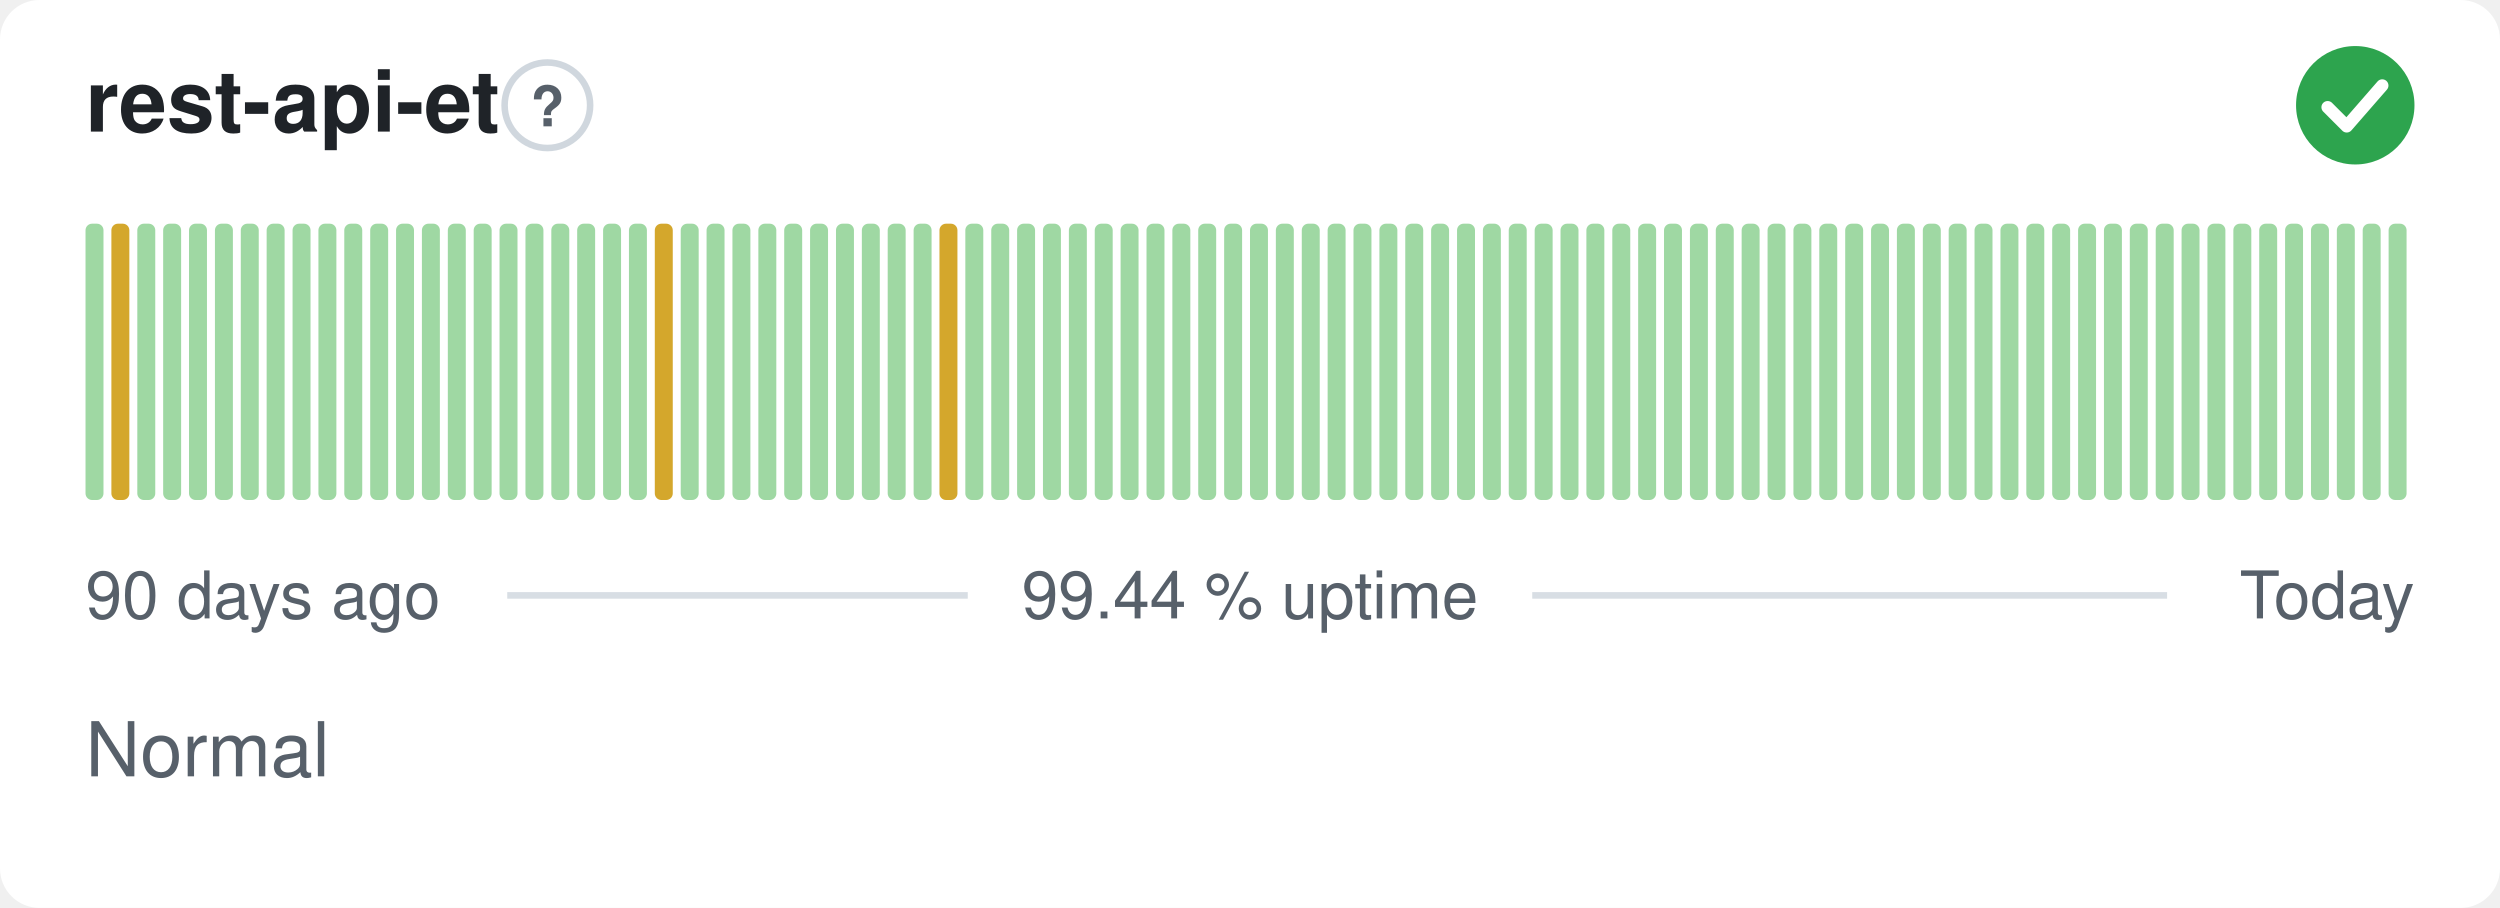
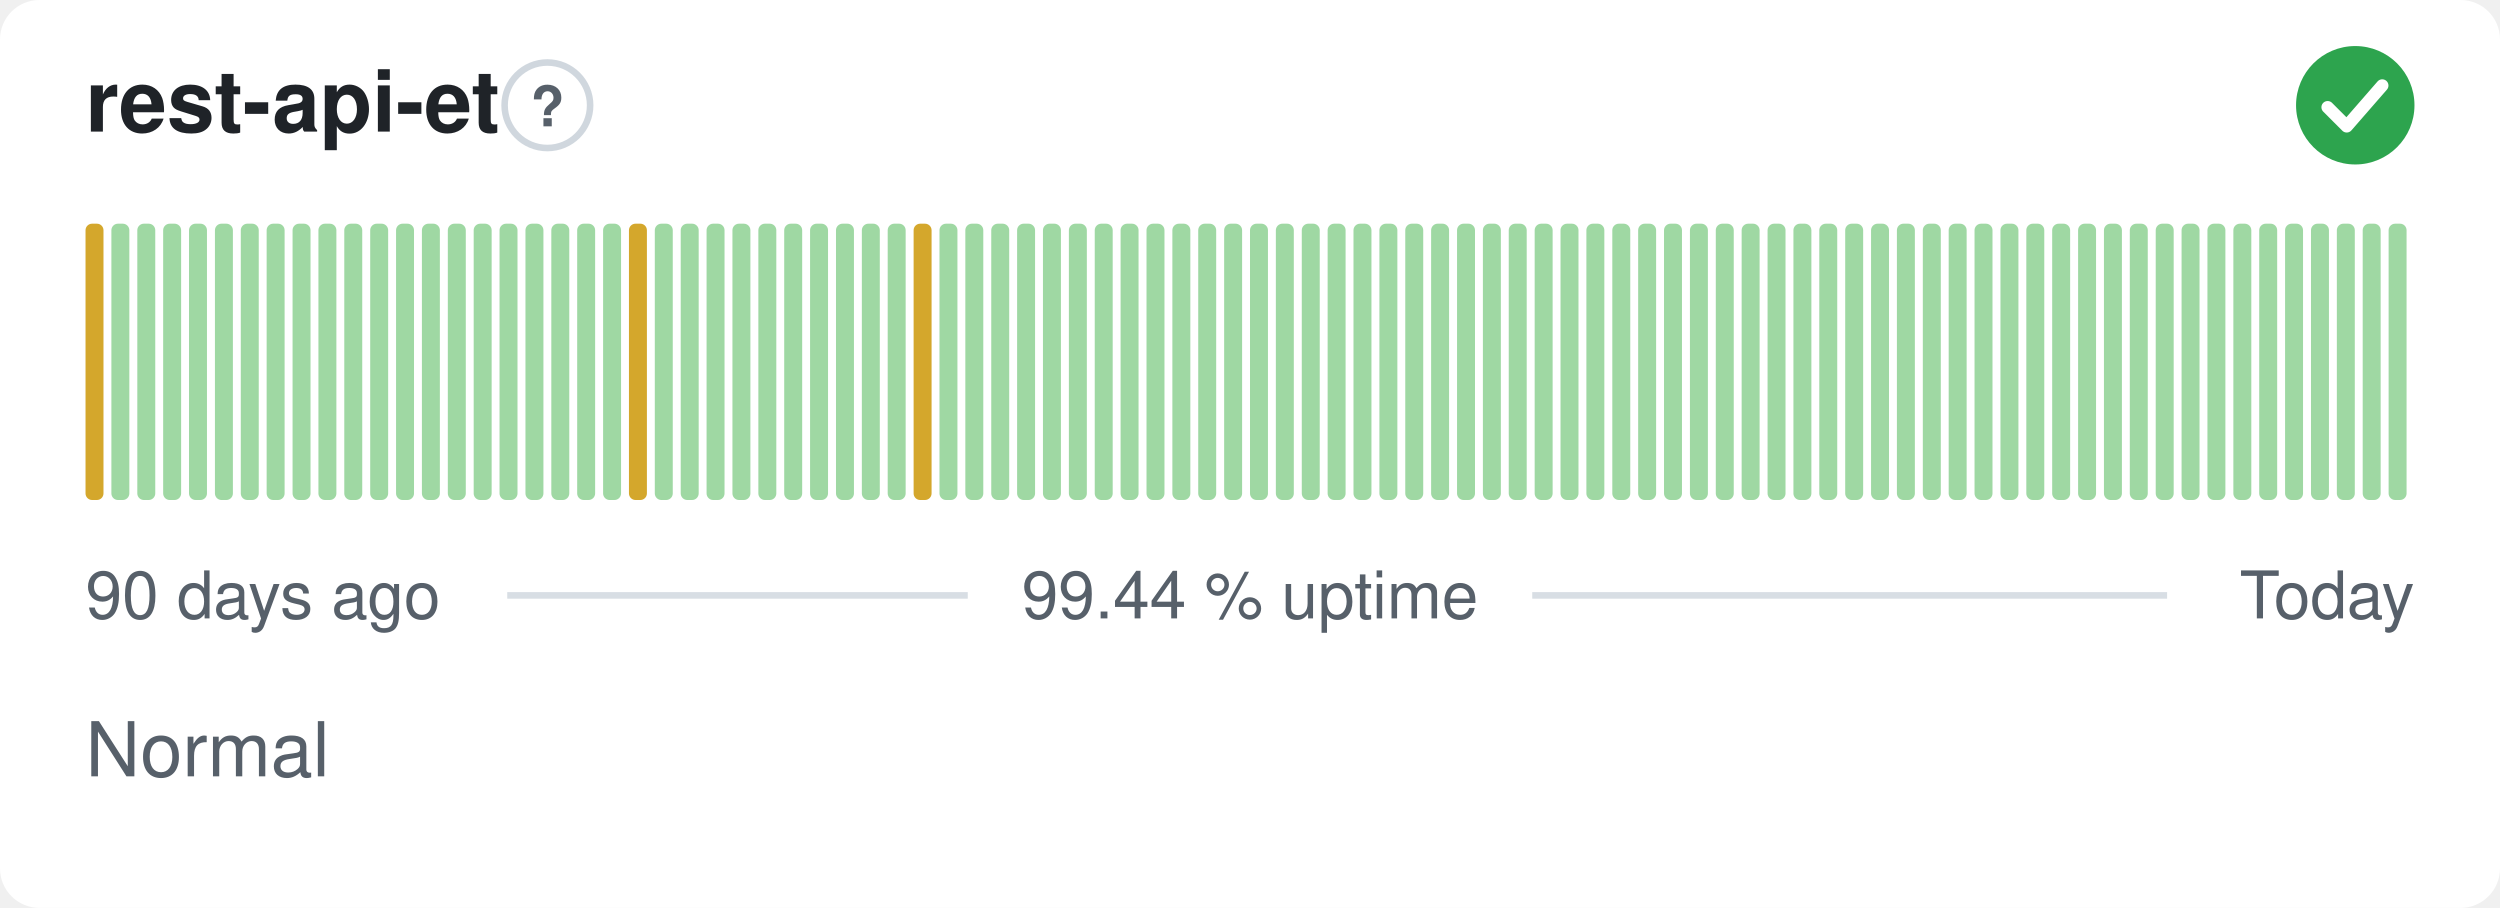
<svg xmlns="http://www.w3.org/2000/svg" width="380" height="138" viewBox="0 0 380 138" role="img" aria-label="rest-api-et: Normal, 99.44 % uptime over the last 90 days" font-family="-apple-system,BlinkMacSystemFont,'Segoe UI',Helvetica,Arial,sans-serif">
  <style>
    @media (prefers-color-scheme: dark) {
      .bg { fill: #0d1117 }
      .title { fill: #e6edf3 }
      .muted { fill: #8b949e }
      .hint { stroke: #30363d }
      .rule { stroke: #30363d }
      .nodata { fill: #21262d }
    }
  </style>
  <rect class="bg" width="380" height="138" rx="6" fill="#ffffff" />
  <text class="title" x="13" y="20" font-size="13" font-weight="600" fill="#1f2328">rest-api-et</text>
  <circle class="hint" cx="83.2" cy="16" r="6.5" fill="none" stroke="#d0d7de" stroke-width="1" />
  <text class="muted" x="83.2" y="19.2" text-anchor="middle" font-size="8.5" font-weight="700" fill="#57606a">?</text>
  <circle cx="358" cy="16" r="9" fill="#2da44e" />
  <path d="M353.80 16.30l2.90 2.90 5.40 -6.20" fill="none" stroke="#fff" stroke-width="1.89" stroke-linecap="round" stroke-linejoin="round" />
-   <rect x="13.00" y="34.00" width="2.73" height="42.00" rx="1" fill="#9fd8a3" />
-   <rect x="16.93" y="34.00" width="2.73" height="42.00" rx="1" fill="#d4a72c" />
+   <rect x="13.00" y="34.00" width="2.73" height="42.00" rx="1" fill="#d4a72c" />
+   <rect x="16.93" y="34.00" width="2.73" height="42.00" rx="1" fill="#9fd8a3" />
  <rect x="20.87" y="34.00" width="2.73" height="42.00" rx="1" fill="#9fd8a3" />
  <rect x="24.80" y="34.00" width="2.73" height="42.00" rx="1" fill="#9fd8a3" />
  <rect x="28.73" y="34.00" width="2.73" height="42.00" rx="1" fill="#9fd8a3" />
  <rect x="32.67" y="34.00" width="2.73" height="42.00" rx="1" fill="#9fd8a3" />
  <rect x="36.60" y="34.00" width="2.73" height="42.00" rx="1" fill="#9fd8a3" />
  <rect x="40.53" y="34.00" width="2.73" height="42.00" rx="1" fill="#9fd8a3" />
  <rect x="44.47" y="34.00" width="2.73" height="42.00" rx="1" fill="#9fd8a3" />
  <rect x="48.40" y="34.00" width="2.73" height="42.00" rx="1" fill="#9fd8a3" />
  <rect x="52.33" y="34.00" width="2.73" height="42.00" rx="1" fill="#9fd8a3" />
  <rect x="56.27" y="34.00" width="2.73" height="42.00" rx="1" fill="#9fd8a3" />
  <rect x="60.20" y="34.00" width="2.73" height="42.00" rx="1" fill="#9fd8a3" />
  <rect x="64.13" y="34.00" width="2.73" height="42.00" rx="1" fill="#9fd8a3" />
  <rect x="68.07" y="34.00" width="2.73" height="42.00" rx="1" fill="#9fd8a3" />
  <rect x="72.00" y="34.00" width="2.73" height="42.00" rx="1" fill="#9fd8a3" />
  <rect x="75.93" y="34.00" width="2.73" height="42.00" rx="1" fill="#9fd8a3" />
  <rect x="79.87" y="34.00" width="2.73" height="42.00" rx="1" fill="#9fd8a3" />
  <rect x="83.80" y="34.00" width="2.73" height="42.00" rx="1" fill="#9fd8a3" />
  <rect x="87.73" y="34.00" width="2.73" height="42.00" rx="1" fill="#9fd8a3" />
  <rect x="91.67" y="34.00" width="2.73" height="42.00" rx="1" fill="#9fd8a3" />
-   <rect x="95.60" y="34.00" width="2.73" height="42.00" rx="1" fill="#9fd8a3" />
-   <rect x="99.53" y="34.00" width="2.73" height="42.00" rx="1" fill="#d4a72c" />
+   <rect x="95.60" y="34.00" width="2.73" height="42.00" rx="1" fill="#d4a72c" />
+   <rect x="99.53" y="34.00" width="2.73" height="42.00" rx="1" fill="#9fd8a3" />
  <rect x="103.47" y="34.00" width="2.73" height="42.00" rx="1" fill="#9fd8a3" />
  <rect x="107.40" y="34.00" width="2.73" height="42.00" rx="1" fill="#9fd8a3" />
  <rect x="111.33" y="34.00" width="2.73" height="42.00" rx="1" fill="#9fd8a3" />
  <rect x="115.27" y="34.00" width="2.73" height="42.00" rx="1" fill="#9fd8a3" />
  <rect x="119.20" y="34.00" width="2.73" height="42.00" rx="1" fill="#9fd8a3" />
  <rect x="123.13" y="34.00" width="2.73" height="42.00" rx="1" fill="#9fd8a3" />
  <rect x="127.07" y="34.00" width="2.73" height="42.00" rx="1" fill="#9fd8a3" />
  <rect x="131.00" y="34.00" width="2.73" height="42.00" rx="1" fill="#9fd8a3" />
  <rect x="134.93" y="34.00" width="2.73" height="42.00" rx="1" fill="#9fd8a3" />
-   <rect x="138.87" y="34.00" width="2.73" height="42.00" rx="1" fill="#9fd8a3" />
-   <rect x="142.80" y="34.00" width="2.73" height="42.00" rx="1" fill="#d4a72c" />
+   <rect x="138.87" y="34.00" width="2.73" height="42.00" rx="1" fill="#d4a72c" />
+   <rect x="142.80" y="34.00" width="2.73" height="42.00" rx="1" fill="#9fd8a3" />
  <rect x="146.73" y="34.00" width="2.73" height="42.00" rx="1" fill="#9fd8a3" />
  <rect x="150.67" y="34.00" width="2.73" height="42.00" rx="1" fill="#9fd8a3" />
  <rect x="154.60" y="34.00" width="2.73" height="42.00" rx="1" fill="#9fd8a3" />
  <rect x="158.53" y="34.00" width="2.73" height="42.00" rx="1" fill="#9fd8a3" />
  <rect x="162.47" y="34.00" width="2.73" height="42.00" rx="1" fill="#9fd8a3" />
  <rect x="166.40" y="34.00" width="2.73" height="42.00" rx="1" fill="#9fd8a3" />
  <rect x="170.33" y="34.00" width="2.73" height="42.00" rx="1" fill="#9fd8a3" />
  <rect x="174.27" y="34.00" width="2.73" height="42.00" rx="1" fill="#9fd8a3" />
  <rect x="178.20" y="34.00" width="2.73" height="42.00" rx="1" fill="#9fd8a3" />
  <rect x="182.13" y="34.00" width="2.73" height="42.00" rx="1" fill="#9fd8a3" />
  <rect x="186.07" y="34.00" width="2.73" height="42.00" rx="1" fill="#9fd8a3" />
  <rect x="190.00" y="34.00" width="2.73" height="42.00" rx="1" fill="#9fd8a3" />
  <rect x="193.93" y="34.00" width="2.73" height="42.00" rx="1" fill="#9fd8a3" />
  <rect x="197.87" y="34.00" width="2.73" height="42.00" rx="1" fill="#9fd8a3" />
  <rect x="201.80" y="34.00" width="2.73" height="42.00" rx="1" fill="#9fd8a3" />
  <rect x="205.73" y="34.00" width="2.73" height="42.00" rx="1" fill="#9fd8a3" />
  <rect x="209.67" y="34.00" width="2.73" height="42.00" rx="1" fill="#9fd8a3" />
  <rect x="213.60" y="34.00" width="2.73" height="42.00" rx="1" fill="#9fd8a3" />
  <rect x="217.53" y="34.00" width="2.73" height="42.00" rx="1" fill="#9fd8a3" />
  <rect x="221.47" y="34.00" width="2.73" height="42.00" rx="1" fill="#9fd8a3" />
  <rect x="225.40" y="34.00" width="2.73" height="42.00" rx="1" fill="#9fd8a3" />
  <rect x="229.33" y="34.00" width="2.73" height="42.00" rx="1" fill="#9fd8a3" />
  <rect x="233.27" y="34.00" width="2.73" height="42.00" rx="1" fill="#9fd8a3" />
  <rect x="237.20" y="34.00" width="2.73" height="42.00" rx="1" fill="#9fd8a3" />
  <rect x="241.13" y="34.00" width="2.73" height="42.00" rx="1" fill="#9fd8a3" />
  <rect x="245.07" y="34.00" width="2.73" height="42.00" rx="1" fill="#9fd8a3" />
  <rect x="249.00" y="34.00" width="2.73" height="42.00" rx="1" fill="#9fd8a3" />
  <rect x="252.93" y="34.00" width="2.73" height="42.00" rx="1" fill="#9fd8a3" />
  <rect x="256.87" y="34.00" width="2.73" height="42.00" rx="1" fill="#9fd8a3" />
  <rect x="260.80" y="34.00" width="2.73" height="42.00" rx="1" fill="#9fd8a3" />
  <rect x="264.73" y="34.00" width="2.73" height="42.00" rx="1" fill="#9fd8a3" />
  <rect x="268.67" y="34.00" width="2.73" height="42.00" rx="1" fill="#9fd8a3" />
  <rect x="272.60" y="34.00" width="2.73" height="42.00" rx="1" fill="#9fd8a3" />
  <rect x="276.53" y="34.00" width="2.73" height="42.00" rx="1" fill="#9fd8a3" />
  <rect x="280.47" y="34.00" width="2.73" height="42.00" rx="1" fill="#9fd8a3" />
  <rect x="284.40" y="34.00" width="2.73" height="42.00" rx="1" fill="#9fd8a3" />
  <rect x="288.33" y="34.00" width="2.73" height="42.00" rx="1" fill="#9fd8a3" />
  <rect x="292.27" y="34.00" width="2.73" height="42.00" rx="1" fill="#9fd8a3" />
  <rect x="296.20" y="34.00" width="2.73" height="42.00" rx="1" fill="#9fd8a3" />
  <rect x="300.13" y="34.00" width="2.73" height="42.00" rx="1" fill="#9fd8a3" />
  <rect x="304.07" y="34.00" width="2.73" height="42.00" rx="1" fill="#9fd8a3" />
  <rect x="308.00" y="34.00" width="2.73" height="42.00" rx="1" fill="#9fd8a3" />
  <rect x="311.93" y="34.00" width="2.73" height="42.00" rx="1" fill="#9fd8a3" />
  <rect x="315.87" y="34.00" width="2.73" height="42.00" rx="1" fill="#9fd8a3" />
  <rect x="319.80" y="34.00" width="2.73" height="42.00" rx="1" fill="#9fd8a3" />
  <rect x="323.73" y="34.00" width="2.73" height="42.00" rx="1" fill="#9fd8a3" />
  <rect x="327.67" y="34.00" width="2.73" height="42.00" rx="1" fill="#9fd8a3" />
  <rect x="331.60" y="34.00" width="2.73" height="42.00" rx="1" fill="#9fd8a3" />
  <rect x="335.53" y="34.00" width="2.73" height="42.00" rx="1" fill="#9fd8a3" />
  <rect x="339.47" y="34.00" width="2.73" height="42.00" rx="1" fill="#9fd8a3" />
  <rect x="343.40" y="34.00" width="2.73" height="42.00" rx="1" fill="#9fd8a3" />
  <rect x="347.33" y="34.00" width="2.73" height="42.00" rx="1" fill="#9fd8a3" />
  <rect x="351.27" y="34.00" width="2.73" height="42.00" rx="1" fill="#9fd8a3" />
  <rect x="355.20" y="34.00" width="2.73" height="42.00" rx="1" fill="#9fd8a3" />
  <rect x="359.13" y="34.00" width="2.73" height="42.00" rx="1" fill="#9fd8a3" />
  <rect x="363.07" y="34.00" width="2.73" height="42.00" rx="1" fill="#9fd8a3" />
  <text class="muted" x="13" y="94" font-size="10" fill="#57606a">90 days ago</text>
  <text class="muted" x="190" y="94" text-anchor="middle" font-size="10" fill="#57606a">99.44 % uptime</text>
  <text class="muted" x="367" y="94" text-anchor="end" font-size="10" fill="#57606a">Today</text>
  <line class="rule" x1="77.1" y1="90.5" x2="147.1" y2="90.5" stroke="#d8dee4" stroke-width="1" />
  <line class="rule" x1="232.9" y1="90.5" x2="329.4" y2="90.5" stroke="#d8dee4" stroke-width="1" />
  <text class="muted" x="13" y="118" font-size="11.5" fill="#57606a">Normal</text>
</svg>
